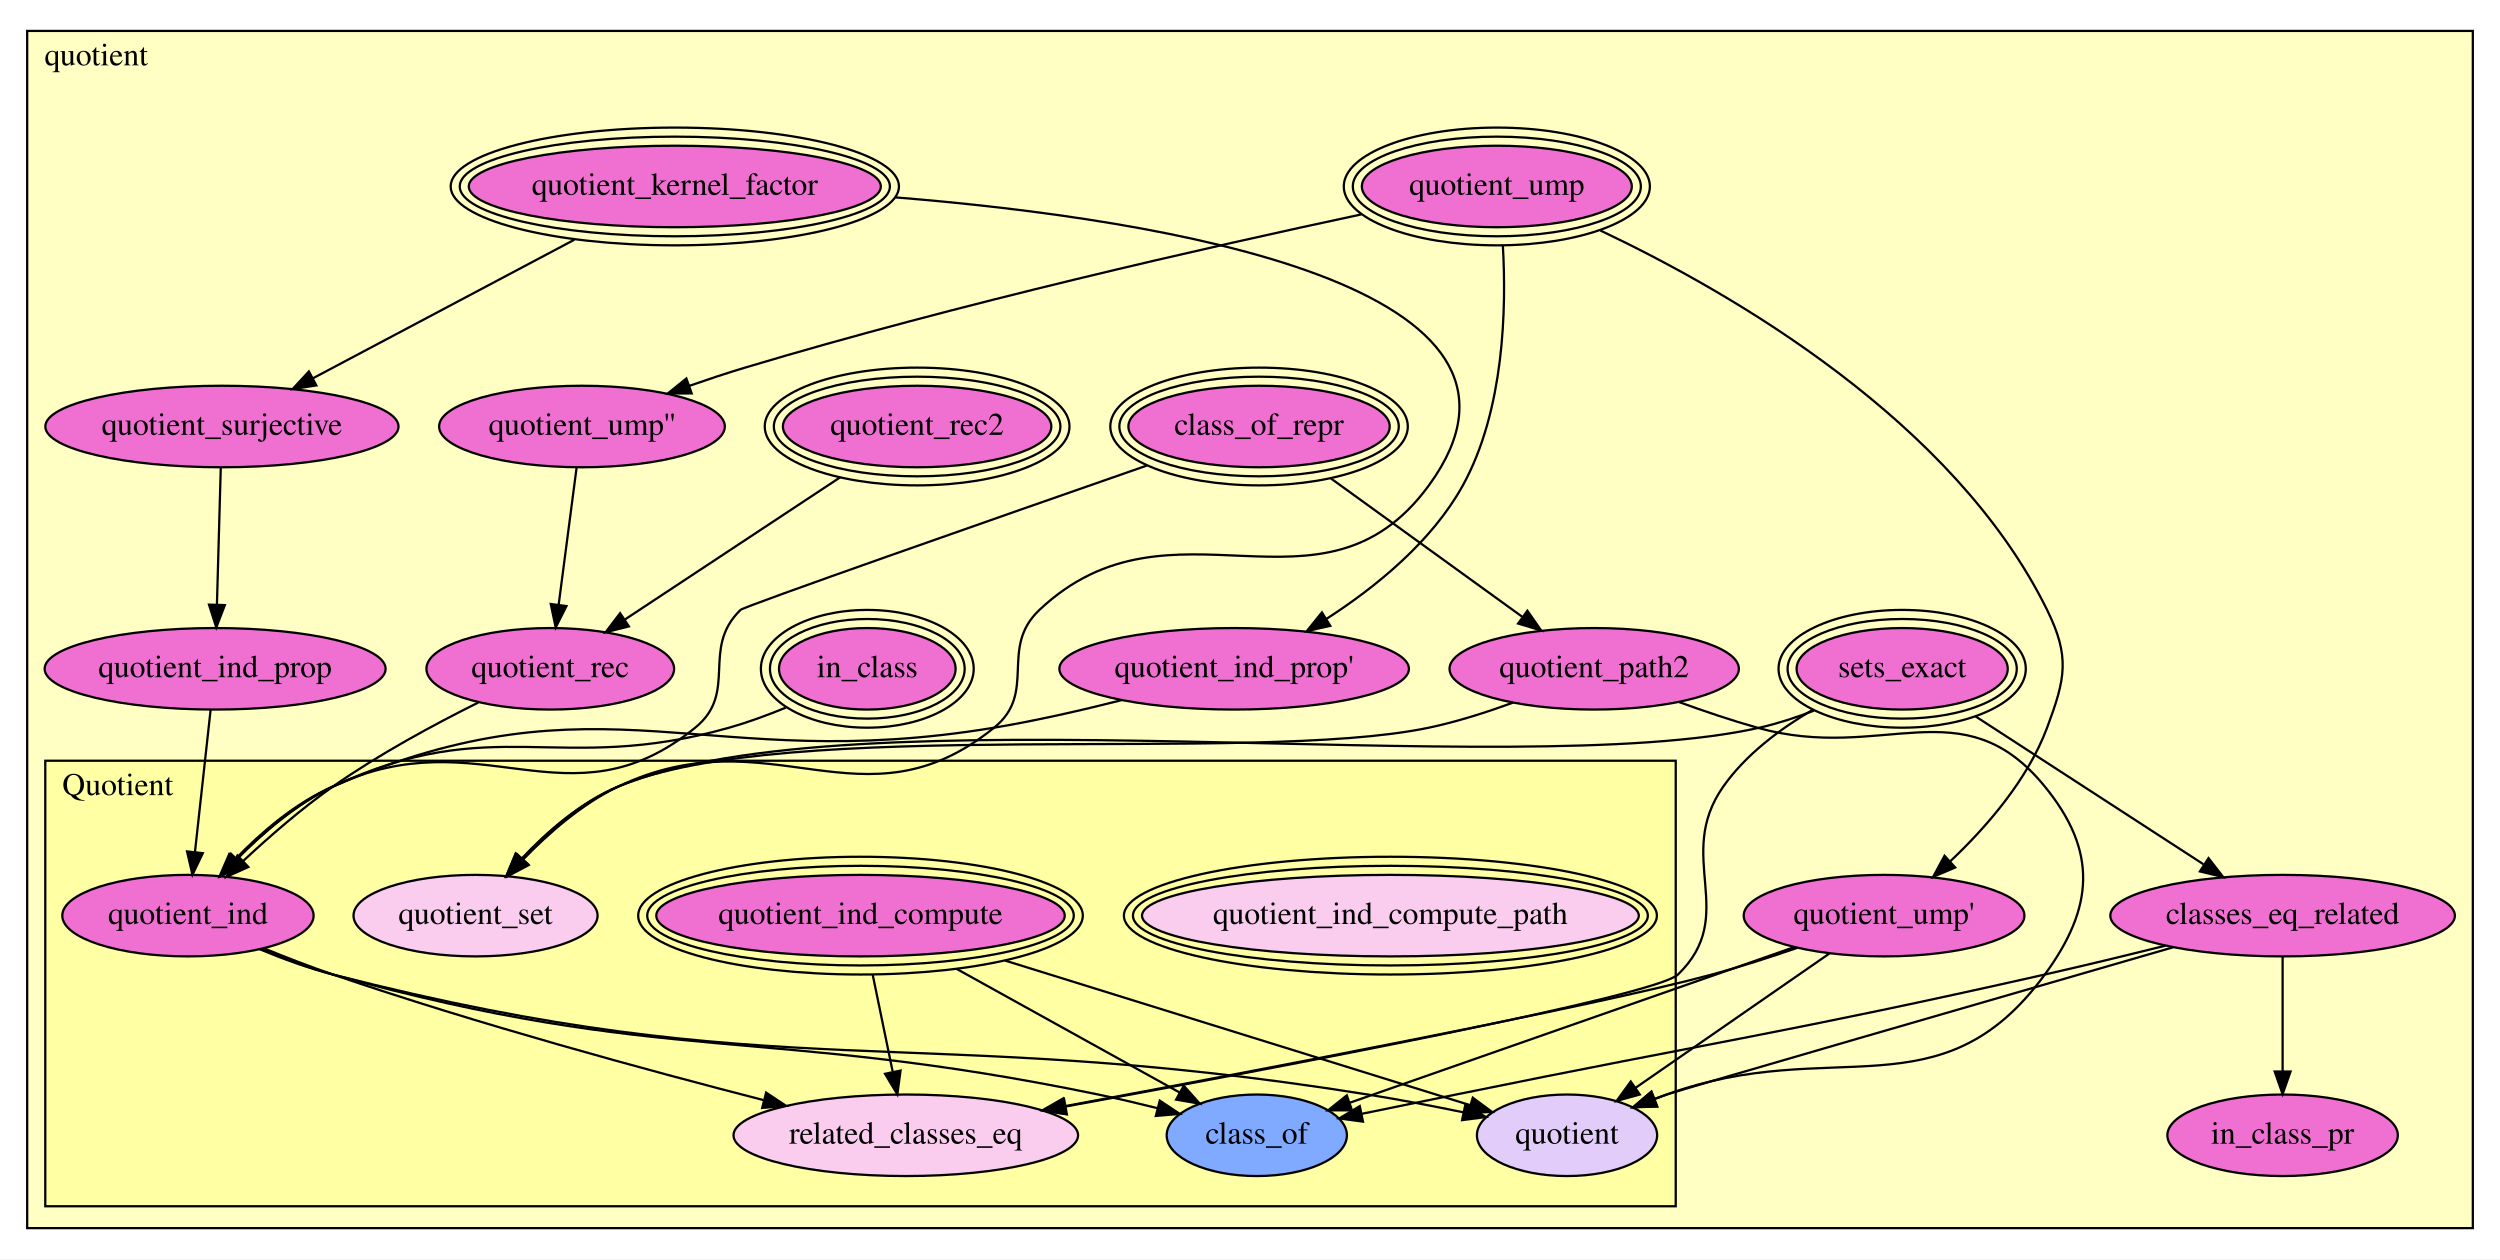
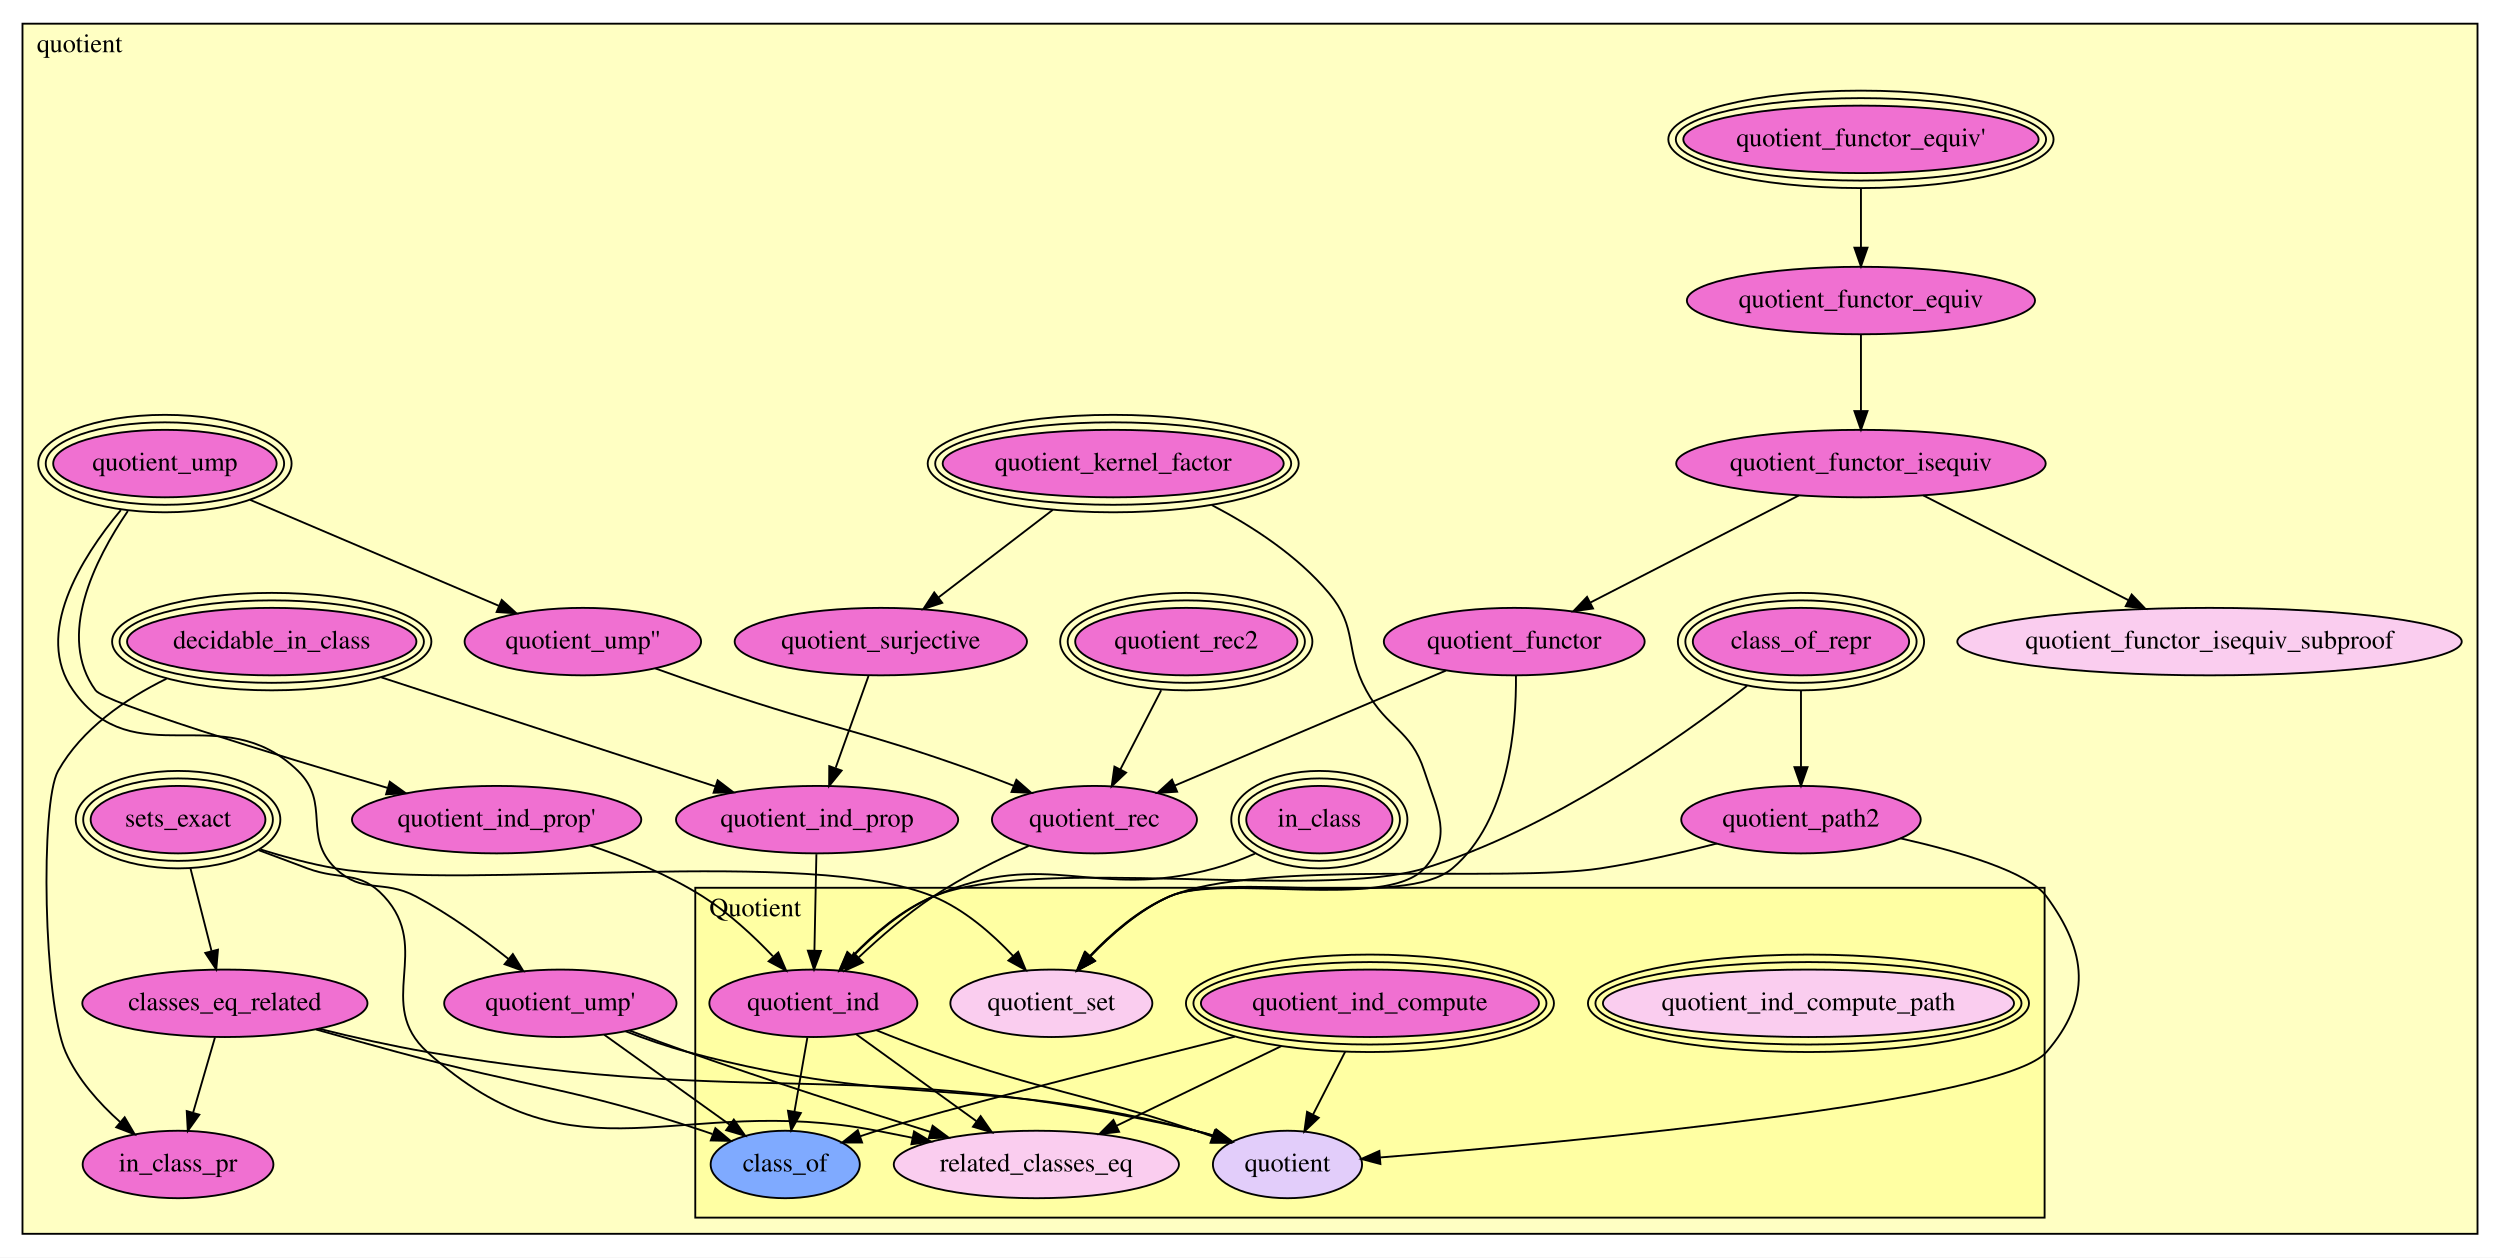
- <svg xmlns="http://www.w3.org/2000/svg" xmlns:xlink="http://www.w3.org/1999/xlink" width="1104pt" height="556pt" viewBox="0.00 0.00 1104.00 556.00">
-   <g id="graph0" class="graph" transform="scale(1 1) rotate(0) translate(4 552)">
-     <polygon fill="white" stroke="transparent" points="-4,4 -4,-552 1100,-552 1100,4 -4,4" />
+ <svg xmlns="http://www.w3.org/2000/svg" xmlns:xlink="http://www.w3.org/1999/xlink" width="1334pt" height="671pt" viewBox="0.00 0.00 1334.00 671.00">
+   <g id="graph0" class="graph" transform="scale(1 1) rotate(0) translate(4 667)">
+     <polygon fill="white" stroke="transparent" points="-4,4 -4,-667 1330,-667 1330,4 -4,4" />
    <g id="clust1" class="cluster">
-       <polygon fill="#ffffc3" stroke="black" points="8,-9.656 8,-538.344 1088,-538.344 1088,-9.656 8,-9.656" />
-       <text text-anchor="middle" x="38.5" y="-523.144" font-family="Times,serif" font-size="14.00">quotient</text>
+       <polygon fill="#ffffc3" stroke="black" points="8,-8.638 8,-654.362 1318,-654.362 1318,-8.638 8,-8.638" />
+       <text text-anchor="middle" x="38.5" y="-639.162" font-family="Times,serif" font-size="14.00">quotient</text>
    </g>
    <g id="clust2" class="cluster">
-       <polygon fill="#ffffa3" stroke="black" points="16,-19.313 16,-216.062 736,-216.062 736,-19.313 16,-19.313" />
-       <text text-anchor="middle" x="48" y="-200.862" font-family="Times,serif" font-size="14.00">Quotient</text>
+       <polygon fill="#ffffa3" stroke="black" points="367,-17.277 367,-193.285 1087,-193.285 1087,-17.277 367,-17.277" />
+       <text text-anchor="middle" x="399" y="-178.085" font-family="Times,serif" font-size="14.00">Quotient</text>
    </g>
    <g id="node1" class="node">
      <g id="a_node1">
        <a xlink:href="quotient.html#Quotient.quotient_ind_compute_path" xlink:title="quotient_ind_compute_path">
-           <ellipse fill="#facdef" stroke="black" cx="610" cy="-147.656" rx="109.692" ry="18" />
-           <ellipse fill="none" stroke="black" cx="610" cy="-147.656" rx="113.686" ry="22" />
-           <ellipse fill="none" stroke="black" cx="610" cy="-147.656" rx="117.681" ry="26" />
-           <text text-anchor="middle" x="610" y="-143.956" font-family="Times,serif" font-size="14.00">quotient_ind_compute_path</text>
+           <ellipse fill="#facdef" stroke="black" cx="961" cy="-131.638" rx="109.692" ry="18" />
+           <ellipse fill="none" stroke="black" cx="961" cy="-131.638" rx="113.686" ry="22" />
+           <ellipse fill="none" stroke="black" cx="961" cy="-131.638" rx="117.681" ry="26" />
+           <text text-anchor="middle" x="961" y="-127.938" font-family="Times,serif" font-size="14.00">quotient_ind_compute_path</text>
        </a>
      </g>
    </g>
    <g id="node2" class="node">
      <g id="a_node2">
        <a xlink:href="quotient.html#Quotient.quotient_ind_compute" xlink:title="quotient_ind_compute">
-           <ellipse fill="#f070d1" stroke="black" cx="376" cy="-147.656" rx="90.197" ry="18" />
-           <ellipse fill="none" stroke="black" cx="376" cy="-147.656" rx="94.191" ry="22" />
-           <ellipse fill="none" stroke="black" cx="376" cy="-147.656" rx="98.184" ry="26" />
-           <text text-anchor="middle" x="376" y="-143.956" font-family="Times,serif" font-size="14.00">quotient_ind_compute</text>
+           <ellipse fill="#f070d1" stroke="black" cx="727" cy="-131.638" rx="90.197" ry="18" />
+           <ellipse fill="none" stroke="black" cx="727" cy="-131.638" rx="94.191" ry="22" />
+           <ellipse fill="none" stroke="black" cx="727" cy="-131.638" rx="98.184" ry="26" />
+           <text text-anchor="middle" x="727" y="-127.938" font-family="Times,serif" font-size="14.00">quotient_ind_compute</text>
        </a>
      </g>
    </g>
    <g id="node5" class="node">
      <g id="a_node5">
        <a xlink:href="quotient.html#Quotient.related_classes_eq" xlink:title="related_classes_eq">
-           <ellipse fill="#facdef" stroke="black" cx="396" cy="-50.656" rx="76.087" ry="18" />
-           <text text-anchor="middle" x="396" y="-46.956" font-family="Times,serif" font-size="14.00">related_classes_eq</text>
+           <ellipse fill="#facdef" stroke="black" cx="549" cy="-45.638" rx="76.087" ry="18" />
+           <text text-anchor="middle" x="549" y="-41.938" font-family="Times,serif" font-size="14.00">related_classes_eq</text>
        </a>
      </g>
    </g>
    <g id="edge1" class="edge">
-       <path fill="none" stroke="black" d="M381.36,-121.662C384.08,-108.466 387.39,-92.415 390.174,-78.914" />
-       <polygon fill="black" stroke="black" points="393.681,-79.237 392.272,-68.736 386.825,-77.823 393.681,-79.237" />
+       <path fill="none" stroke="black" d="M679.767,-108.818C652.403,-95.597 618.228,-79.086 591.678,-66.258" />
+       <polygon fill="black" stroke="black" points="593.155,-63.085 582.628,-61.886 590.11,-69.388 593.155,-63.085" />
    </g>
    <g id="node6" class="node">
      <g id="a_node6">
        <a xlink:href="quotient.html#Quotient.class_of" xlink:title="class_of">
-           <ellipse fill="#7faaff" stroke="black" cx="551" cy="-50.656" rx="39.794" ry="18" />
-           <text text-anchor="middle" x="551" y="-46.956" font-family="Times,serif" font-size="14.00">class_of</text>
+           <ellipse fill="#7faaff" stroke="black" cx="415" cy="-45.638" rx="39.794" ry="18" />
+           <text text-anchor="middle" x="415" y="-41.938" font-family="Times,serif" font-size="14.00">class_of</text>
        </a>
      </g>
    </g>
    <g id="edge2" class="edge">
-       <path fill="none" stroke="black" d="M418.363,-124.175C448.535,-107.451 488.569,-85.261 516.734,-69.65" />
-       <polygon fill="black" stroke="black" points="518.749,-72.534 525.799,-64.625 515.356,-66.412 518.749,-72.534" />
+       <path fill="none" stroke="black" d="M654.97,-113.867C589.962,-97.672 499.284,-74.651 464,-63.638 461.067,-62.723 458.051,-61.734 455.026,-60.708" />
+       <polygon fill="black" stroke="black" points="456.017,-57.346 445.422,-57.344 453.703,-63.953 456.017,-57.346" />
    </g>
    <g id="node7" class="node">
      <g id="a_node7">
        <a xlink:href="quotient.html#Quotient.quotient" xlink:title="quotient">
-           <ellipse fill="#e2cdfa" stroke="black" cx="688" cy="-50.656" rx="39.794" ry="18" />
-           <text text-anchor="middle" x="688" y="-46.956" font-family="Times,serif" font-size="14.00">quotient</text>
+           <ellipse fill="#e2cdfa" stroke="black" cx="683" cy="-45.638" rx="39.794" ry="18" />
+           <text text-anchor="middle" x="683" y="-41.938" font-family="Times,serif" font-size="14.00">quotient</text>
        </a>
      </g>
    </g>
    <g id="edge3" class="edge">
-       <path fill="none" stroke="black" d="M439.891,-127.793C501.191,-108.735 592.053,-80.486 645.126,-63.986" />
-       <polygon fill="black" stroke="black" points="646.389,-67.258 654.899,-60.947 644.311,-60.574 646.389,-67.258" />
+       <path fill="none" stroke="black" d="M713.799,-105.836C708.356,-95.197 702.053,-82.878 696.572,-72.165" />
+       <polygon fill="black" stroke="black" points="699.68,-70.556 692.009,-63.248 693.448,-73.744 699.68,-70.556" />
    </g>
    <g id="node3" class="node">
      <g id="a_node3">
        <a xlink:href="quotient.html#Quotient.quotient_ind" xlink:title="quotient_ind">
-           <ellipse fill="#f070d1" stroke="black" cx="79" cy="-147.656" rx="55.491" ry="18" />
-           <text text-anchor="middle" x="79" y="-143.956" font-family="Times,serif" font-size="14.00">quotient_ind</text>
+           <ellipse fill="#f070d1" stroke="black" cx="430" cy="-131.638" rx="55.491" ry="18" />
+           <text text-anchor="middle" x="430" y="-127.938" font-family="Times,serif" font-size="14.00">quotient_ind</text>
        </a>
      </g>
    </g>
    <g id="edge4" class="edge">
-       <path fill="none" stroke="black" d="M112.611,-133.176C122.332,-129.214 133.015,-125.074 143,-121.656 206.935,-99.776 281.585,-79.446 333.146,-66.197" />
-       <polygon fill="black" stroke="black" points="334.318,-69.51 343.14,-63.644 332.585,-62.728 334.318,-69.51" />
+       <path fill="none" stroke="black" d="M452.944,-115.057C471.146,-101.903 496.8,-83.363 517.017,-68.752" />
+       <polygon fill="black" stroke="black" points="519.257,-71.452 525.312,-62.758 515.156,-65.778 519.257,-71.452" />
    </g>
    <g id="edge5" class="edge">
-       <path fill="none" stroke="black" d="M111.054,-132.949C121.112,-128.795 132.368,-124.607 143,-121.656 289.52,-80.994 332.083,-99.404 481,-68.656 489.479,-66.906 498.473,-64.791 507.088,-62.636" />
-       <polygon fill="black" stroke="black" points="508.153,-65.976 516.973,-60.106 506.418,-59.194 508.153,-65.976" />
+       <path fill="none" stroke="black" d="M426.819,-113.4C424.81,-101.884 422.175,-86.774 419.902,-73.745" />
+       <polygon fill="black" stroke="black" points="423.343,-73.1 418.177,-63.85 416.447,-74.303 423.343,-73.1" />
    </g>
    <g id="edge6" class="edge">
-       <path fill="none" stroke="black" d="M110.657,-132.822C120.794,-128.611 132.195,-124.423 143,-121.656 341.082,-70.936 398.094,-100.952 600,-68.656 613.743,-66.458 628.599,-63.605 642.123,-60.82" />
-       <polygon fill="black" stroke="black" points="643.094,-64.193 652.163,-58.717 641.658,-57.342 643.094,-64.193" />
+       <path fill="none" stroke="black" d="M463.651,-117.273C473.372,-113.313 484.046,-109.145 494,-105.638 555.272,-84.056 572.372,-84.181 634,-63.638 636.915,-62.667 639.918,-61.637 642.933,-60.581" />
+       <polygon fill="black" stroke="black" points="644.277,-63.818 652.519,-57.16 641.924,-57.225 644.277,-63.818" />
    </g>
    <g id="node4" class="node">
      <g id="a_node4">
        <a xlink:href="quotient.html#Quotient.quotient_set" xlink:title="quotient_set">
-           <ellipse fill="#facdef" stroke="black" cx="206" cy="-147.656" rx="53.891" ry="18" />
-           <text text-anchor="middle" x="206" y="-143.956" font-family="Times,serif" font-size="14.00">quotient_set</text>
+           <ellipse fill="#facdef" stroke="black" cx="557" cy="-131.638" rx="53.891" ry="18" />
+           <text text-anchor="middle" x="557" y="-127.938" font-family="Times,serif" font-size="14.00">quotient_set</text>
        </a>
      </g>
    </g>
    <g id="node8" class="node">
      <g id="a_node8">
        <a xlink:href="quotient.html#quotient_kernel_factor" xlink:title="quotient_kernel_factor">
-           <ellipse fill="#f070d1" stroke="black" cx="294" cy="-469.656" rx="90.984" ry="18" />
-           <ellipse fill="none" stroke="black" cx="294" cy="-469.656" rx="94.984" ry="22" />
-           <ellipse fill="none" stroke="black" cx="294" cy="-469.656" rx="98.984" ry="26" />
-           <text text-anchor="middle" x="294" y="-465.956" font-family="Times,serif" font-size="14.00">quotient_kernel_factor</text>
+           <ellipse fill="#f070d1" stroke="black" cx="590" cy="-419.638" rx="90.984" ry="18" />
+           <ellipse fill="none" stroke="black" cx="590" cy="-419.638" rx="94.984" ry="22" />
+           <ellipse fill="none" stroke="black" cx="590" cy="-419.638" rx="98.984" ry="26" />
+           <text text-anchor="middle" x="590" y="-415.938" font-family="Times,serif" font-size="14.00">quotient_kernel_factor</text>
        </a>
      </g>
    </g>
    <g id="edge7" class="edge">
-       <path fill="none" stroke="black" d="M391.421,-464.836C511.23,-455.088 691.312,-425.741 627,-337.656 579.674,-272.837 513.364,-337.747 455,-282.656 436.993,-265.659 454.262,-246.217 435,-230.656 376.909,-183.729 336.392,-236.829 269,-204.656 253.058,-197.046 238.244,-184.081 226.991,-172.437" />
-       <polygon fill="black" stroke="black" points="229.502,-169.997 220.135,-165.045 224.37,-174.757 229.502,-169.997" />
+       <path fill="none" stroke="black" d="M642.594,-397.503C664.331,-386.166 688.3,-370.515 705,-350.638 720.929,-331.68 713.218,-320.417 725,-298.638 736.21,-277.917 748.761,-278.058 756,-255.638 763.101,-233.645 771.42,-220.853 756,-203.638 735.713,-180.991 647.73,-201.11 620,-188.638 603.889,-181.393 589.064,-168.451 577.848,-156.729" />
+       <polygon fill="black" stroke="black" points="580.356,-154.285 571.021,-149.274 575.193,-159.013 580.356,-154.285" />
+     </g>
+     <g id="node17" class="node">
+       <g id="a_node17">
+         <a xlink:href="quotient.html#quotient_surjective" xlink:title="quotient_surjective">
+           <ellipse fill="#f070d1" stroke="black" cx="466" cy="-324.638" rx="77.986" ry="18" />
+           <text text-anchor="middle" x="466" y="-320.938" font-family="Times,serif" font-size="14.00">quotient_surjective</text>
+         </a>
+       </g>
+     </g>
+     <g id="edge8" class="edge">
+       <path fill="none" stroke="black" d="M557.744,-394.926C538.951,-380.528 515.38,-362.47 496.835,-348.262" />
+       <polygon fill="black" stroke="black" points="498.771,-345.336 488.704,-342.033 494.514,-350.893 498.771,-345.336" />
+     </g>
+     <g id="node9" class="node">
+       <g id="a_node9">
+         <a xlink:href="quotient.html#quotient_functor_equiv'" xlink:title="quotient_functor_equiv'">
+           <ellipse fill="#f070d1" stroke="black" cx="989" cy="-592.638" rx="94.792" ry="18" />
+           <ellipse fill="none" stroke="black" cx="989" cy="-592.638" rx="98.787" ry="22" />
+           <ellipse fill="none" stroke="black" cx="989" cy="-592.638" rx="102.783" ry="26" />
+           <text text-anchor="middle" x="989" y="-588.938" font-family="Times,serif" font-size="14.00">quotient_functor_equiv'</text>
+         </a>
+       </g>
+     </g>
+     <g id="node10" class="node">
+       <g id="a_node10">
+         <a xlink:href="quotient.html#quotient_functor_equiv" xlink:title="quotient_functor_equiv">
+           <ellipse fill="#f070d1" stroke="black" cx="989" cy="-506.638" rx="92.883" ry="18" />
+           <text text-anchor="middle" x="989" y="-502.938" font-family="Times,serif" font-size="14.00">quotient_functor_equiv</text>
+         </a>
+       </g>
+     </g>
+     <g id="edge9" class="edge">
+       <path fill="none" stroke="black" d="M989,-566.368C989,-556.396 989,-545.002 989,-534.858" />
+       <polygon fill="black" stroke="black" points="992.5,-534.85 989,-524.851 985.5,-534.851 992.5,-534.85" />
+     </g>
+     <g id="node11" class="node">
+       <g id="a_node11">
+         <a xlink:href="quotient.html#quotient_functor_isequiv" xlink:title="quotient_functor_isequiv">
+           <ellipse fill="#f070d1" stroke="black" cx="989" cy="-419.638" rx="98.583" ry="18" />
+           <text text-anchor="middle" x="989" y="-415.938" font-family="Times,serif" font-size="14.00">quotient_functor_isequiv</text>
+         </a>
+       </g>
+     </g>
+     <g id="edge10" class="edge">
+       <path fill="none" stroke="black" d="M989,-488.612C989,-476.83 989,-461.199 989,-447.797" />
+       <polygon fill="black" stroke="black" points="992.5,-447.642 989,-437.642 985.5,-447.642 992.5,-447.642" />
    </g>
    <g id="node12" class="node">
      <g id="a_node12">
-         <a xlink:href="quotient.html#quotient_surjective" xlink:title="quotient_surjective">
-           <ellipse fill="#f070d1" stroke="black" cx="94" cy="-363.656" rx="77.986" ry="18" />
-           <text text-anchor="middle" x="94" y="-359.956" font-family="Times,serif" font-size="14.00">quotient_surjective</text>
-         </a>
-       </g>
-     </g>
-     <g id="edge8" class="edge">
-       <path fill="none" stroke="black" d="M249.614,-446.132C215.111,-427.845 167.657,-402.694 134.25,-384.989" />
-       <polygon fill="black" stroke="black" points="135.697,-381.795 125.223,-380.204 132.419,-387.98 135.697,-381.795" />
-     </g>
-     <g id="node9" class="node">
-       <g id="a_node9">
-         <a xlink:href="quotient.html#quotient_ump" xlink:title="quotient_ump">
-           <ellipse fill="#f070d1" stroke="black" cx="657" cy="-469.656" rx="59.614" ry="18" />
-           <ellipse fill="none" stroke="black" cx="657" cy="-469.656" rx="63.602" ry="22" />
-           <ellipse fill="none" stroke="black" cx="657" cy="-469.656" rx="67.59" ry="26" />
-           <text text-anchor="middle" x="657" y="-465.956" font-family="Times,serif" font-size="14.00">quotient_ump</text>
-         </a>
-       </g>
-     </g>
-     <g id="node10" class="node">
-       <g id="a_node10">
-         <a xlink:href="quotient.html#quotient_ump''" xlink:title="quotient_ump''">
-           <ellipse fill="#f070d1" stroke="black" cx="253" cy="-363.656" rx="63.089" ry="18" />
-           <text text-anchor="middle" x="253" y="-359.956" font-family="Times,serif" font-size="14.00">quotient_ump''</text>
-         </a>
-       </g>
-     </g>
-     <g id="edge9" class="edge">
-       <path fill="none" stroke="black" d="M597.098,-457.304C530.206,-443.029 418.983,-417.856 325,-389.656 316.949,-387.241 308.481,-384.431 300.293,-381.571" />
-       <polygon fill="black" stroke="black" points="301.448,-378.267 290.853,-378.209 299.1,-384.861 301.448,-378.267" />
-     </g>
-     <g id="node11" class="node">
-       <g id="a_node11">
-         <a xlink:href="quotient.html#quotient_ump'" xlink:title="quotient_ump'">
-           <ellipse fill="#f070d1" stroke="black" cx="828" cy="-147.656" rx="61.99" ry="18" />
-           <text text-anchor="middle" x="828" y="-143.956" font-family="Times,serif" font-size="14.00">quotient_ump'</text>
-         </a>
-       </g>
-     </g>
-     <g id="edge10" class="edge">
-       <path fill="none" stroke="black" d="M702.73,-450.206C760.971,-422.608 858.973,-365.997 900,-282.656 910.207,-261.922 908.082,-252.308 900,-230.656 891.4,-207.619 873.205,-186.737 857.259,-171.682" />
-       <polygon fill="black" stroke="black" points="859.416,-168.913 849.663,-164.775 854.707,-174.092 859.416,-168.913" />
+         <a xlink:href="quotient.html#quotient_functor_isequiv_subproof" xlink:title="quotient_functor_isequiv_subproof">
+           <ellipse fill="#facdef" stroke="black" cx="1175" cy="-324.638" rx="134.576" ry="18" />
+           <text text-anchor="middle" x="1175" y="-320.938" font-family="Times,serif" font-size="14.00">quotient_functor_isequiv_subproof</text>
+         </a>
+       </g>
+     </g>
+     <g id="edge11" class="edge">
+       <path fill="none" stroke="black" d="M1022.25,-402.654C1052.82,-387.044 1098.31,-363.807 1131.7,-346.753" />
+       <polygon fill="black" stroke="black" points="1133.46,-349.784 1140.78,-342.118 1130.28,-343.55 1133.46,-349.784" />
    </g>
    <g id="node13" class="node">
      <g id="a_node13">
-         <a xlink:href="quotient.html#quotient_ind_prop'" xlink:title="quotient_ind_prop'">
-           <ellipse fill="#f070d1" stroke="black" cx="541" cy="-256.656" rx="77.187" ry="18" />
-           <text text-anchor="middle" x="541" y="-252.956" font-family="Times,serif" font-size="14.00">quotient_ind_prop'</text>
-         </a>
-       </g>
-     </g>
-     <g id="edge11" class="edge">
-       <path fill="none" stroke="black" d="M659.658,-443.599C661.285,-415.636 660.267,-370.778 642,-337.656 628.262,-312.746 603.421,-292.669 581.814,-278.734" />
-       <polygon fill="black" stroke="black" points="583.447,-275.628 573.105,-273.327 579.755,-281.575 583.447,-275.628" />
+         <a xlink:href="quotient.html#quotient_functor" xlink:title="quotient_functor">
+           <ellipse fill="#f070d1" stroke="black" cx="804" cy="-324.638" rx="69.588" ry="18" />
+           <text text-anchor="middle" x="804" y="-320.938" font-family="Times,serif" font-size="14.00">quotient_functor</text>
+         </a>
+       </g>
+     </g>
+     <g id="edge12" class="edge">
+       <path fill="none" stroke="black" d="M955.926,-402.654C924.766,-386.653 878.004,-362.641 844.597,-345.486" />
+       <polygon fill="black" stroke="black" points="846.048,-342.296 835.553,-340.841 842.85,-348.523 846.048,-342.296" />
+     </g>
+     <g id="edge13" class="edge">
+       <path fill="none" stroke="black" d="M804.908,-306.565C805.176,-279.586 801.264,-229.222 771,-203.638 745.248,-181.869 650.828,-202.303 620,-188.638 603.74,-181.431 588.819,-168.367 577.585,-156.562" />
+       <polygon fill="black" stroke="black" points="580.077,-154.1 570.757,-149.061 574.9,-158.812 580.077,-154.1" />
+     </g>
+     <g id="node20" class="node">
+       <g id="a_node20">
+         <a xlink:href="quotient.html#quotient_rec" xlink:title="quotient_rec">
+           <ellipse fill="#f070d1" stroke="black" cx="580" cy="-229.638" rx="54.691" ry="18" />
+           <text text-anchor="middle" x="580" y="-225.938" font-family="Times,serif" font-size="14.00">quotient_rec</text>
+         </a>
+       </g>
+     </g>
+     <g id="edge14" class="edge">
+       <path fill="none" stroke="black" d="M767.512,-309.164C727.948,-292.384 664.852,-265.625 622.932,-247.846" />
+       <polygon fill="black" stroke="black" points="624.115,-244.546 613.543,-243.864 621.382,-250.991 624.115,-244.546" />
+     </g>
+     <g id="node14" class="node">
+       <g id="a_node14">
+         <a xlink:href="quotient.html#quotient_ump" xlink:title="quotient_ump">
+           <ellipse fill="#f070d1" stroke="black" cx="84" cy="-419.638" rx="59.614" ry="18" />
+           <ellipse fill="none" stroke="black" cx="84" cy="-419.638" rx="63.602" ry="22" />
+           <ellipse fill="none" stroke="black" cx="84" cy="-419.638" rx="67.59" ry="26" />
+           <text text-anchor="middle" x="84" y="-415.938" font-family="Times,serif" font-size="14.00">quotient_ump</text>
+         </a>
+       </g>
    </g>
    <g id="node15" class="node">
      <g id="a_node15">
-         <a xlink:href="quotient.html#quotient_rec" xlink:title="quotient_rec">
-           <ellipse fill="#f070d1" stroke="black" cx="239" cy="-256.656" rx="54.691" ry="18" />
-           <text text-anchor="middle" x="239" y="-252.956" font-family="Times,serif" font-size="14.00">quotient_rec</text>
-         </a>
-       </g>
-     </g>
-     <g id="edge12" class="edge">
-       <path fill="none" stroke="black" d="M250.625,-345.505C248.453,-328.904 245.205,-304.082 242.694,-284.891" />
-       <polygon fill="black" stroke="black" points="246.154,-284.358 241.387,-274.897 239.214,-285.266 246.154,-284.358" />
-     </g>
-     <g id="edge13" class="edge">
-       <path fill="none" stroke="black" d="M789.643,-133.427C777.687,-129.292 764.388,-124.995 752,-121.656 699.119,-107.405 553.953,-79.779 466.183,-63.508" />
-       <polygon fill="black" stroke="black" points="466.769,-60.057 456.299,-61.678 465.495,-66.94 466.769,-60.057" />
-     </g>
-     <g id="edge14" class="edge">
-       <path fill="none" stroke="black" d="M788.313,-133.759C736.173,-115.5 645.049,-83.591 592.178,-65.076" />
-       <polygon fill="black" stroke="black" points="593.048,-61.672 582.453,-61.671 590.734,-68.279 593.048,-61.672" />
+         <a xlink:href="quotient.html#quotient_ump''" xlink:title="quotient_ump''">
+           <ellipse fill="#f070d1" stroke="black" cx="307" cy="-324.638" rx="63.089" ry="18" />
+           <text text-anchor="middle" x="307" y="-320.938" font-family="Times,serif" font-size="14.00">quotient_ump''</text>
+         </a>
+       </g>
    </g>
    <g id="edge15" class="edge">
-       <path fill="none" stroke="black" d="M803.933,-130.981C780.192,-114.532 743.83,-89.339 718.17,-71.56" />
-       <polygon fill="black" stroke="black" points="720.125,-68.657 709.912,-65.838 716.139,-74.411 720.125,-68.657" />
+       <path fill="none" stroke="black" d="M129.396,-400.299C168.138,-383.795 223.543,-360.192 262.132,-343.753" />
+       <polygon fill="black" stroke="black" points="263.732,-346.875 271.56,-339.736 260.988,-340.435 263.732,-346.875" />
+     </g>
+     <g id="node16" class="node">
+       <g id="a_node16">
+         <a xlink:href="quotient.html#quotient_ump'" xlink:title="quotient_ump'">
+           <ellipse fill="#f070d1" stroke="black" cx="295" cy="-131.638" rx="61.99" ry="18" />
+           <text text-anchor="middle" x="295" y="-127.938" font-family="Times,serif" font-size="14.00">quotient_ump'</text>
+         </a>
+       </g>
+     </g>
+     <g id="edge16" class="edge">
+       <path fill="none" stroke="black" d="M60.484,-394.821C39.102,-369.141 13.866,-328.662 35,-298.638 67.611,-252.311 114.48,-295.234 155,-255.638 172.71,-238.333 157.217,-220.869 175,-203.638 189.536,-189.554 200.107,-198.1 218,-188.638 235.453,-179.409 253.276,-166.483 267.373,-155.274" />
+       <polygon fill="black" stroke="black" points="269.652,-157.932 275.212,-148.913 265.241,-152.496 269.652,-157.932" />
+     </g>
+     <g id="node18" class="node">
+       <g id="a_node18">
+         <a xlink:href="quotient.html#quotient_ind_prop'" xlink:title="quotient_ind_prop'">
+           <ellipse fill="#f070d1" stroke="black" cx="261" cy="-229.638" rx="77.187" ry="18" />
+           <text text-anchor="middle" x="261" y="-225.938" font-family="Times,serif" font-size="14.00">quotient_ind_prop'</text>
+         </a>
+       </g>
+     </g>
+     <g id="edge17" class="edge">
+       <path fill="none" stroke="black" d="M64.224,-394.313C46.432,-368.219 26.05,-327.405 47,-298.638 51.792,-292.058 141.216,-264.752 202.935,-246.528" />
+       <polygon fill="black" stroke="black" points="203.981,-249.868 212.585,-243.685 202.003,-243.153 203.981,-249.868" />
+     </g>
+     <g id="edge18" class="edge">
+       <path fill="none" stroke="black" d="M345.756,-310.303C356.491,-306.424 368.17,-302.292 379,-298.638 439.47,-278.241 455.943,-277.222 516,-255.638 522.828,-253.185 530.003,-250.438 536.98,-247.675" />
+       <polygon fill="black" stroke="black" points="538.346,-250.898 546.32,-243.922 535.736,-244.403 538.346,-250.898" />
+     </g>
+     <g id="edge19" class="edge">
+       <path fill="none" stroke="black" d="M331.925,-117.111C341.966,-113.272 352.867,-109.207 363,-105.638 406.186,-90.429 455.524,-74.583 492.529,-62.997" />
+       <polygon fill="black" stroke="black" points="493.638,-66.317 502.141,-59.997 491.553,-59.635 493.638,-66.317" />
+     </g>
+     <g id="edge20" class="edge">
+       <path fill="none" stroke="black" d="M318.422,-114.853C337.605,-101.105 364.856,-81.575 385.521,-66.765" />
+       <polygon fill="black" stroke="black" points="387.561,-69.609 393.65,-60.939 383.483,-63.919 387.561,-69.609" />
+     </g>
+     <g id="edge21" class="edge">
+       <path fill="none" stroke="black" d="M329.827,-116.701C340.337,-112.637 352.006,-108.557 363,-105.638 480.802,-74.366 515.995,-94.135 634,-63.638 637.159,-62.822 640.398,-61.879 643.633,-60.862" />
+       <polygon fill="black" stroke="black" points="644.872,-64.138 653.239,-57.638 642.645,-57.502 644.872,-64.138" />
+     </g>
+     <g id="node25" class="node">
+       <g id="a_node25">
+         <a xlink:href="quotient.html#quotient_ind_prop" xlink:title="quotient_ind_prop">
+           <ellipse fill="#f070d1" stroke="black" cx="432" cy="-229.638" rx="75.287" ry="18" />
+           <text text-anchor="middle" x="432" y="-225.938" font-family="Times,serif" font-size="14.00">quotient_ind_prop</text>
+         </a>
+       </g>
+     </g>
+     <g id="edge22" class="edge">
+       <path fill="none" stroke="black" d="M459.444,-306.321C454.474,-292.433 447.559,-273.111 441.913,-257.337" />
+       <polygon fill="black" stroke="black" points="445.085,-255.813 438.42,-247.577 438.495,-258.172 445.085,-255.813" />
+     </g>
+     <g id="edge23" class="edge">
+       <path fill="none" stroke="black" d="M310.941,-215.864C330.517,-209.253 352.639,-200.213 371,-188.638 384.767,-179.96 397.999,-167.673 408.43,-156.727" />
+       <polygon fill="black" stroke="black" points="411.29,-158.788 415.499,-149.065 406.145,-154.042 411.29,-158.788" />
    </g>
    <g id="node19" class="node">
      <g id="a_node19">
-         <a xlink:href="quotient.html#quotient_ind_prop" xlink:title="quotient_ind_prop">
-           <ellipse fill="#f070d1" stroke="black" cx="91" cy="-256.656" rx="75.287" ry="18" />
-           <text text-anchor="middle" x="91" y="-252.956" font-family="Times,serif" font-size="14.00">quotient_ind_prop</text>
-         </a>
-       </g>
-     </g>
-     <g id="edge16" class="edge">
-       <path fill="none" stroke="black" d="M93.491,-345.505C93.028,-328.981 92.336,-304.312 91.799,-285.158" />
-       <polygon fill="black" stroke="black" points="95.29,-284.794 91.511,-274.897 88.293,-284.991 95.29,-284.794" />
-     </g>
-     <g id="edge17" class="edge">
-       <path fill="none" stroke="black" d="M491.176,-242.784C473.55,-238.317 453.505,-233.731 435,-230.656 306.471,-209.298 262.586,-256.378 143,-204.656 126.532,-197.534 111.378,-184.474 99.954,-172.651" />
-       <polygon fill="black" stroke="black" points="102.366,-170.105 93.009,-165.135 97.225,-174.855 102.366,-170.105" />
-     </g>
-     <g id="node14" class="node">
-       <g id="a_node14">
        <a xlink:href="quotient.html#quotient_rec2" xlink:title="quotient_rec2">
-           <ellipse fill="#f070d1" stroke="black" cx="401" cy="-363.656" rx="59.273" ry="18" />
-           <ellipse fill="none" stroke="black" cx="401" cy="-363.656" rx="63.281" ry="22" />
-           <ellipse fill="none" stroke="black" cx="401" cy="-363.656" rx="67.29" ry="26" />
-           <text text-anchor="middle" x="401" y="-359.956" font-family="Times,serif" font-size="14.00">quotient_rec2</text>
-         </a>
-       </g>
-     </g>
-     <g id="edge18" class="edge">
-       <path fill="none" stroke="black" d="M367.039,-341.226C339.077,-322.757 299.669,-296.728 271.979,-278.439" />
-       <polygon fill="black" stroke="black" points="273.703,-275.383 263.43,-272.792 269.845,-281.224 273.703,-275.383" />
-     </g>
-     <g id="edge19" class="edge">
-       <path fill="none" stroke="black" d="M207.224,-241.774C187.985,-232.204 163.324,-218.922 143,-204.656 129.147,-194.933 114.969,-182.596 103.49,-171.889" />
-       <polygon fill="black" stroke="black" points="105.673,-169.136 96.011,-164.789 100.853,-174.212 105.673,-169.136" />
-     </g>
-     <g id="node16" class="node">
-       <g id="a_node16">
+           <ellipse fill="#f070d1" stroke="black" cx="629" cy="-324.638" rx="59.273" ry="18" />
+           <ellipse fill="none" stroke="black" cx="629" cy="-324.638" rx="63.281" ry="22" />
+           <ellipse fill="none" stroke="black" cx="629" cy="-324.638" rx="67.29" ry="26" />
+           <text text-anchor="middle" x="629" y="-320.938" font-family="Times,serif" font-size="14.00">quotient_rec2</text>
+         </a>
+       </g>
+     </g>
+     <g id="edge24" class="edge">
+       <path fill="none" stroke="black" d="M615.611,-298.679C608.861,-285.594 600.685,-269.742 593.87,-256.529" />
+       <polygon fill="black" stroke="black" points="596.882,-254.734 589.188,-247.451 590.661,-257.943 596.882,-254.734" />
+     </g>
+     <g id="edge25" class="edge">
+       <path fill="none" stroke="black" d="M544.892,-215.603C528.809,-208.504 509.845,-199.162 494,-188.638 479.901,-179.275 465.696,-166.979 454.262,-156.205" />
+       <polygon fill="black" stroke="black" points="456.456,-153.459 446.825,-149.044 451.601,-158.501 456.456,-153.459" />
+     </g>
+     <g id="node21" class="node">
+       <g id="a_node21">
        <a xlink:href="quotient.html#sets_exact" xlink:title="sets_exact">
-           <ellipse fill="#f070d1" stroke="black" cx="836" cy="-256.656" rx="46.622" ry="18" />
-           <ellipse fill="none" stroke="black" cx="836" cy="-256.656" rx="50.607" ry="22" />
-           <ellipse fill="none" stroke="black" cx="836" cy="-256.656" rx="54.593" ry="26" />
-           <text text-anchor="middle" x="836" y="-252.956" font-family="Times,serif" font-size="14.00">sets_exact</text>
-         </a>
-       </g>
-     </g>
-     <g id="edge20" class="edge">
-       <path fill="none" stroke="black" d="M797.013,-238.176C789.213,-235.165 780.965,-232.45 773,-230.656 663.59,-206.021 372.578,-247.656 269,-204.656 252.573,-197.837 237.643,-184.795 226.445,-172.906" />
-       <polygon fill="black" stroke="black" points="228.933,-170.437 219.647,-165.336 223.725,-175.115 228.933,-170.437" />
-     </g>
-     <g id="edge21" class="edge">
-       <path fill="none" stroke="black" d="M796.315,-238.447C781.984,-230.045 766.913,-218.762 757,-204.656 735.183,-173.611 764.246,-148.066 737,-121.656 727.263,-112.218 563.708,-81.14 466.703,-63.387" />
-       <polygon fill="black" stroke="black" points="467.131,-59.907 456.664,-61.554 465.873,-66.793 467.131,-59.907" />
-     </g>
-     <g id="node17" class="node">
-       <g id="a_node17">
-         <a xlink:href="quotient.html#classes_eq_related" xlink:title="classes_eq_related">
-           <ellipse fill="#f070d1" stroke="black" cx="1004" cy="-147.656" rx="76.087" ry="18" />
-           <text text-anchor="middle" x="1004" y="-143.956" font-family="Times,serif" font-size="14.00">classes_eq_related</text>
-         </a>
-       </g>
-     </g>
-     <g id="edge22" class="edge">
-       <path fill="none" stroke="black" d="M868.392,-235.64C897.253,-216.915 939.385,-189.579 969.009,-170.359" />
-       <polygon fill="black" stroke="black" points="971.289,-173.052 977.773,-164.673 967.479,-167.179 971.289,-173.052" />
-     </g>
-     <g id="edge23" class="edge">
-       <path fill="none" stroke="black" d="M952.297,-134.4C935.35,-130.176 916.403,-125.583 899,-121.656 783.96,-95.7 754.548,-92.251 639,-68.656 625.485,-65.897 610.804,-62.895 597.376,-60.148" />
-       <polygon fill="black" stroke="black" points="597.89,-56.681 587.391,-58.106 596.487,-63.539 597.89,-56.681" />
-     </g>
-     <g id="edge24" class="edge">
-       <path fill="none" stroke="black" d="M955.631,-133.678C878.918,-111.499 737.405,-70.541 732,-68.656 730.339,-68.077 728.65,-67.47 726.948,-66.843" />
-       <polygon fill="black" stroke="black" points="727.773,-63.411 717.183,-63.098 725.267,-69.947 727.773,-63.411" />
-     </g>
-     <g id="node20" class="node">
-       <g id="a_node20">
-         <a xlink:href="quotient.html#in_class_pr" xlink:title="in_class_pr">
-           <ellipse fill="#f070d1" stroke="black" cx="1004" cy="-50.656" rx="50.892" ry="18" />
-           <text text-anchor="middle" x="1004" y="-46.956" font-family="Times,serif" font-size="14.00">in_class_pr</text>
-         </a>
-       </g>
-     </g>
-     <g id="edge25" class="edge">
-       <path fill="none" stroke="black" d="M1004,-129.411C1004,-115.186 1004,-95.177 1004,-78.888" />
-       <polygon fill="black" stroke="black" points="1007.5,-78.82 1004,-68.82 1000.5,-78.82 1007.5,-78.82" />
-     </g>
-     <g id="node18" class="node">
-       <g id="a_node18">
-         <a xlink:href="quotient.html#class_of_repr" xlink:title="class_of_repr">
-           <ellipse fill="#f070d1" stroke="black" cx="552" cy="-363.656" rx="57.709" ry="18" />
-           <ellipse fill="none" stroke="black" cx="552" cy="-363.656" rx="61.7" ry="22" />
-           <ellipse fill="none" stroke="black" cx="552" cy="-363.656" rx="65.69" ry="26" />
-           <text text-anchor="middle" x="552" y="-359.956" font-family="Times,serif" font-size="14.00">class_of_repr</text>
+           <ellipse fill="#f070d1" stroke="black" cx="91" cy="-229.638" rx="46.622" ry="18" />
+           <ellipse fill="none" stroke="black" cx="91" cy="-229.638" rx="50.607" ry="22" />
+           <ellipse fill="none" stroke="black" cx="91" cy="-229.638" rx="54.593" ry="26" />
+           <text text-anchor="middle" x="91" y="-225.938" font-family="Times,serif" font-size="14.00">sets_exact</text>
        </a>
      </g>
    </g>
    <g id="edge26" class="edge">
-       <path fill="none" stroke="black" d="M502.489,-346.429C435.666,-323.139 324.688,-284.299 323,-282.656 305.254,-265.387 322.217,-246.272 303,-230.656 247.088,-185.224 208.048,-235.626 143,-204.656 127.021,-197.049 112.074,-184.205 100.65,-172.634" />
-       <polygon fill="black" stroke="black" points="103.097,-170.128 93.676,-165.281 98.018,-174.945 103.097,-170.128" />
+       <path fill="none" stroke="black" d="M134.951,-213.741C147.707,-209.756 161.768,-205.959 175,-203.638 244.901,-191.382 428.395,-215.699 494,-188.638 510.442,-181.856 525.373,-168.817 536.568,-156.919" />
+       <polygon fill="black" stroke="black" points="539.292,-159.124 543.363,-149.343 534.081,-154.45 539.292,-159.124" />
+     </g>
+     <g id="edge27" class="edge">
+       <path fill="none" stroke="black" d="M134.041,-213.347C142.634,-210.115 151.599,-206.758 160,-203.638 178.19,-196.884 187.842,-202.899 201,-188.638 226.958,-160.505 195.651,-131.361 224,-105.638 304.196,-32.873 357.681,-84.192 464,-63.638 470.123,-62.455 476.485,-61.184 482.85,-59.885" />
+       <polygon fill="black" stroke="black" points="483.732,-63.277 492.819,-57.829 482.318,-56.421 483.732,-63.277" />
    </g>
    <g id="node22" class="node">
      <g id="a_node22">
+         <a xlink:href="quotient.html#classes_eq_related" xlink:title="classes_eq_related">
+           <ellipse fill="#f070d1" stroke="black" cx="116" cy="-131.638" rx="76.087" ry="18" />
+           <text text-anchor="middle" x="116" y="-127.938" font-family="Times,serif" font-size="14.00">classes_eq_related</text>
+         </a>
+       </g>
+     </g>
+     <g id="edge28" class="edge">
+       <path fill="none" stroke="black" d="M97.634,-203.634C101.092,-190.077 105.325,-173.485 108.855,-159.646" />
+       <polygon fill="black" stroke="black" points="112.313,-160.252 111.393,-149.697 105.53,-158.522 112.313,-160.252" />
+     </g>
+     <g id="edge29" class="edge">
+       <path fill="none" stroke="black" d="M164.643,-117.664C178.622,-113.71 193.899,-109.447 208,-105.638 280.223,-86.131 299.993,-87.189 371,-63.638 372.67,-63.085 374.366,-62.498 376.074,-61.889" />
+       <polygon fill="black" stroke="black" points="377.733,-65.004 385.86,-58.207 375.268,-58.452 377.733,-65.004" />
+     </g>
+     <g id="edge30" class="edge">
+       <path fill="none" stroke="black" d="M166.258,-118.058C184.352,-113.563 204.99,-108.885 224,-105.638 404.561,-74.799 455.526,-104.875 634,-63.638 637.223,-62.894 640.523,-61.995 643.813,-61.003" />
+       <polygon fill="black" stroke="black" points="645.155,-64.246 653.563,-57.799 642.97,-57.596 645.155,-64.246" />
+     </g>
+     <g id="node26" class="node">
+       <g id="a_node26">
+         <a xlink:href="quotient.html#in_class_pr" xlink:title="in_class_pr">
+           <ellipse fill="#f070d1" stroke="black" cx="91" cy="-45.638" rx="50.892" ry="18" />
+           <text text-anchor="middle" x="91" y="-41.938" font-family="Times,serif" font-size="14.00">in_class_pr</text>
+         </a>
+       </g>
+     </g>
+     <g id="edge31" class="edge">
+       <path fill="none" stroke="black" d="M110.698,-113.4C107.328,-101.806 102.899,-86.569 99.094,-73.481" />
+       <polygon fill="black" stroke="black" points="102.361,-72.181 96.209,-63.556 95.639,-74.135 102.361,-72.181" />
+     </g>
+     <g id="node23" class="node">
+       <g id="a_node23">
+         <a xlink:href="quotient.html#class_of_repr" xlink:title="class_of_repr">
+           <ellipse fill="#f070d1" stroke="black" cx="957" cy="-324.638" rx="57.709" ry="18" />
+           <ellipse fill="none" stroke="black" cx="957" cy="-324.638" rx="61.7" ry="22" />
+           <ellipse fill="none" stroke="black" cx="957" cy="-324.638" rx="65.69" ry="26" />
+           <text text-anchor="middle" x="957" y="-320.938" font-family="Times,serif" font-size="14.00">class_of_repr</text>
+         </a>
+       </g>
+     </g>
+     <g id="edge32" class="edge">
+       <path fill="none" stroke="black" d="M928.224,-301.034C891.056,-272.102 823.132,-224.371 756,-203.638 700.279,-186.43 547.885,-210.94 494,-188.638 477.422,-181.777 462.261,-168.733 450.861,-156.853" />
+       <polygon fill="black" stroke="black" points="453.271,-154.301 443.936,-149.29 448.109,-159.029 453.271,-154.301" />
+     </g>
+     <g id="node28" class="node">
+       <g id="a_node28">
        <a xlink:href="quotient.html#quotient_path2" xlink:title="quotient_path2">
-           <ellipse fill="#f070d1" stroke="black" cx="700" cy="-256.656" rx="63.889" ry="18" />
-           <text text-anchor="middle" x="700" y="-252.956" font-family="Times,serif" font-size="14.00">quotient_path2</text>
-         </a>
-       </g>
-     </g>
-     <g id="edge27" class="edge">
-       <path fill="none" stroke="black" d="M583.75,-340.702C608.67,-322.685 643.205,-297.717 668.151,-279.682" />
-       <polygon fill="black" stroke="black" points="670.491,-282.31 676.544,-273.615 666.389,-276.637 670.491,-282.31" />
-     </g>
-     <g id="edge28" class="edge">
-       <path fill="none" stroke="black" d="M89.018,-238.657C87.134,-221.538 84.27,-195.526 82.086,-175.691" />
-       <polygon fill="black" stroke="black" points="85.558,-175.239 80.984,-165.682 78.6,-176.005 85.558,-175.239" />
-     </g>
-     <g id="node21" class="node">
-       <g id="a_node21">
+           <ellipse fill="#f070d1" stroke="black" cx="957" cy="-229.638" rx="63.889" ry="18" />
+           <text text-anchor="middle" x="957" y="-225.938" font-family="Times,serif" font-size="14.00">quotient_path2</text>
+         </a>
+       </g>
+     </g>
+     <g id="edge33" class="edge">
+       <path fill="none" stroke="black" d="M957,-298.428C957,-285.813 957,-270.673 957,-257.811" />
+       <polygon fill="black" stroke="black" points="960.5,-257.649 957,-247.649 953.5,-257.65 960.5,-257.649" />
+     </g>
+     <g id="node24" class="node">
+       <g id="a_node24">
+         <a xlink:href="quotient.html#decidable_in_class" xlink:title="decidable_in_class">
+           <ellipse fill="#f070d1" stroke="black" cx="141" cy="-324.638" rx="77.201" ry="18" />
+           <ellipse fill="none" stroke="black" cx="141" cy="-324.638" rx="81.194" ry="22" />
+           <ellipse fill="none" stroke="black" cx="141" cy="-324.638" rx="85.187" ry="26" />
+           <text text-anchor="middle" x="141" y="-320.938" font-family="Times,serif" font-size="14.00">decidable_in_class</text>
+         </a>
+       </g>
+     </g>
+     <g id="edge34" class="edge">
+       <path fill="none" stroke="black" d="M199.538,-305.528C251.508,-288.562 326.856,-263.964 377.551,-247.414" />
+       <polygon fill="black" stroke="black" points="378.926,-250.647 387.347,-244.216 376.754,-243.992 378.926,-250.647" />
+     </g>
+     <g id="edge35" class="edge">
+       <path fill="none" stroke="black" d="M84.847,-304.836C62.716,-293.952 39.609,-278.009 27,-255.638 17.384,-238.578 19.139,-132.699 31,-105.638 37.343,-91.168 48.902,-78.291 60.193,-68.213" />
+       <polygon fill="black" stroke="black" points="62.523,-70.826 67.9,-61.697 58.004,-65.48 62.523,-70.826" />
+     </g>
+     <g id="edge36" class="edge">
+       <path fill="none" stroke="black" d="M431.624,-211.205C431.329,-196.742 430.913,-176.362 430.576,-159.85" />
+       <polygon fill="black" stroke="black" points="434.071,-159.584 430.368,-149.658 427.073,-159.727 434.071,-159.584" />
+     </g>
+     <g id="node27" class="node">
+       <g id="a_node27">
        <a xlink:href="quotient.html#in_class" xlink:title="in_class">
-           <ellipse fill="#f070d1" stroke="black" cx="379" cy="-256.656" rx="38.994" ry="18" />
-           <ellipse fill="none" stroke="black" cx="379" cy="-256.656" rx="42.993" ry="22" />
-           <ellipse fill="none" stroke="black" cx="379" cy="-256.656" rx="46.993" ry="26" />
-           <text text-anchor="middle" x="379" y="-252.956" font-family="Times,serif" font-size="14.00">in_class</text>
-         </a>
-       </g>
-     </g>
-     <g id="edge29" class="edge">
-       <path fill="none" stroke="black" d="M343.1,-239.562C334.985,-236.206 326.309,-233.003 318,-230.656 242.327,-209.289 214.224,-237.974 143,-204.656 126.859,-197.106 111.813,-184.144 100.37,-172.488" />
-       <polygon fill="black" stroke="black" points="102.801,-169.964 93.396,-165.086 97.706,-174.764 102.801,-169.964" />
-     </g>
-     <g id="edge30" class="edge">
-       <path fill="none" stroke="black" d="M664.166,-241.726C652.505,-237.457 639.375,-233.26 627,-230.656 548.943,-214.237 342.345,-236.01 269,-204.656 252.645,-197.665 237.72,-184.613 226.506,-172.761" />
-       <polygon fill="black" stroke="black" points="228.996,-170.296 219.695,-165.222 223.801,-174.989 228.996,-170.296" />
-     </g>
-     <g id="edge31" class="edge">
-       <path fill="none" stroke="black" d="M737.408,-241.988C748.442,-237.978 760.614,-233.86 772,-230.656 827.462,-215.054 862.574,-249.295 899,-204.656 922.322,-176.076 920.785,-151.426 899,-121.656 853.013,-58.815 805.208,-95.198 732,-68.656 730.346,-68.057 728.663,-67.432 726.967,-66.791" />
-       <polygon fill="black" stroke="black" points="727.808,-63.363 717.22,-62.996 725.268,-69.886 727.808,-63.363" />
+           <ellipse fill="#f070d1" stroke="black" cx="700" cy="-229.638" rx="38.994" ry="18" />
+           <ellipse fill="none" stroke="black" cx="700" cy="-229.638" rx="42.993" ry="22" />
+           <ellipse fill="none" stroke="black" cx="700" cy="-229.638" rx="46.993" ry="26" />
+           <text text-anchor="middle" x="700" y="-225.938" font-family="Times,serif" font-size="14.00">in_class</text>
+         </a>
+       </g>
+     </g>
+     <g id="edge37" class="edge">
+       <path fill="none" stroke="black" d="M665.732,-211.544C658.703,-208.461 651.237,-205.619 644,-203.638 579.378,-185.95 555.349,-215.568 494,-188.638 477.571,-181.427 462.419,-168.362 450.987,-156.558" />
+       <polygon fill="black" stroke="black" points="453.4,-154.013 444.035,-149.058 448.266,-158.771 453.4,-154.013" />
+     </g>
+     <g id="edge38" class="edge">
+       <path fill="none" stroke="black" d="M912.051,-216.881C893.054,-211.969 870.598,-206.788 850,-203.638 799.369,-195.896 667.171,-208.598 620,-188.638 603.62,-181.708 588.693,-168.659 577.484,-156.794" />
+       <polygon fill="black" stroke="black" points="579.973,-154.328 570.678,-149.244 574.774,-159.015 579.973,-154.328" />
+     </g>
+     <g id="edge39" class="edge">
+       <path fill="none" stroke="black" d="M1010.04,-219.666C1042.03,-212.452 1078.4,-201.697 1088,-188.638 1109.84,-158.913 1112.1,-133.569 1088,-105.638 1065.02,-79.005 835.424,-57.685 732.483,-49.386" />
+       <polygon fill="black" stroke="black" points="732.585,-45.883 722.338,-48.578 732.029,-52.861 732.585,-45.883" />
    </g>
  </g>
</svg>
